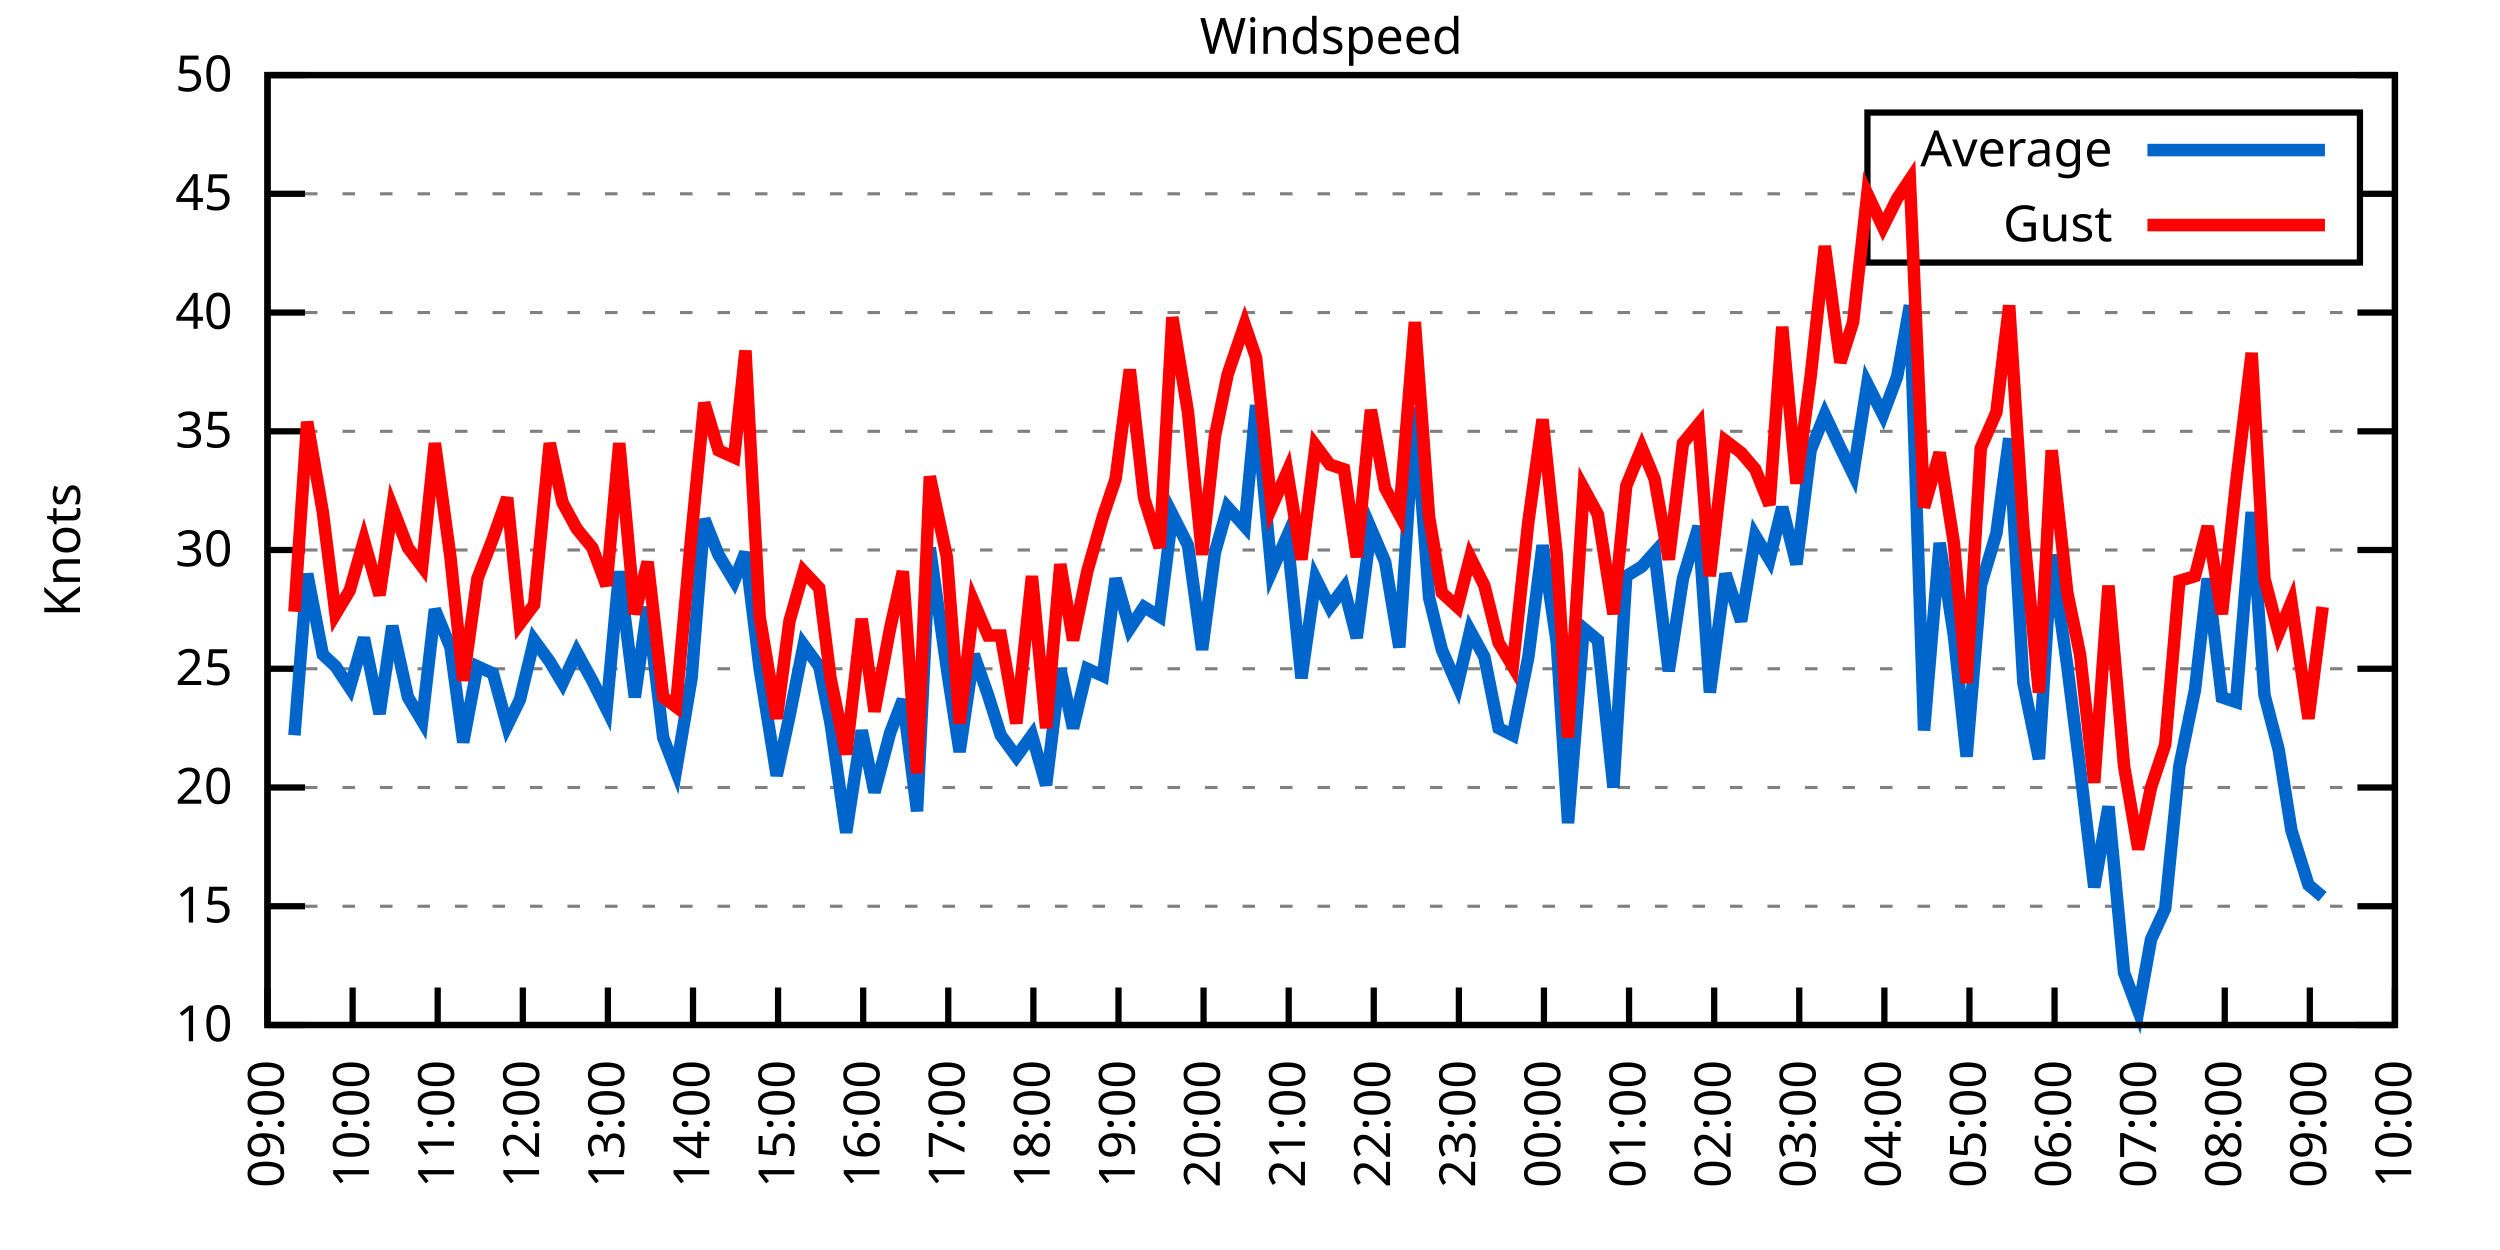
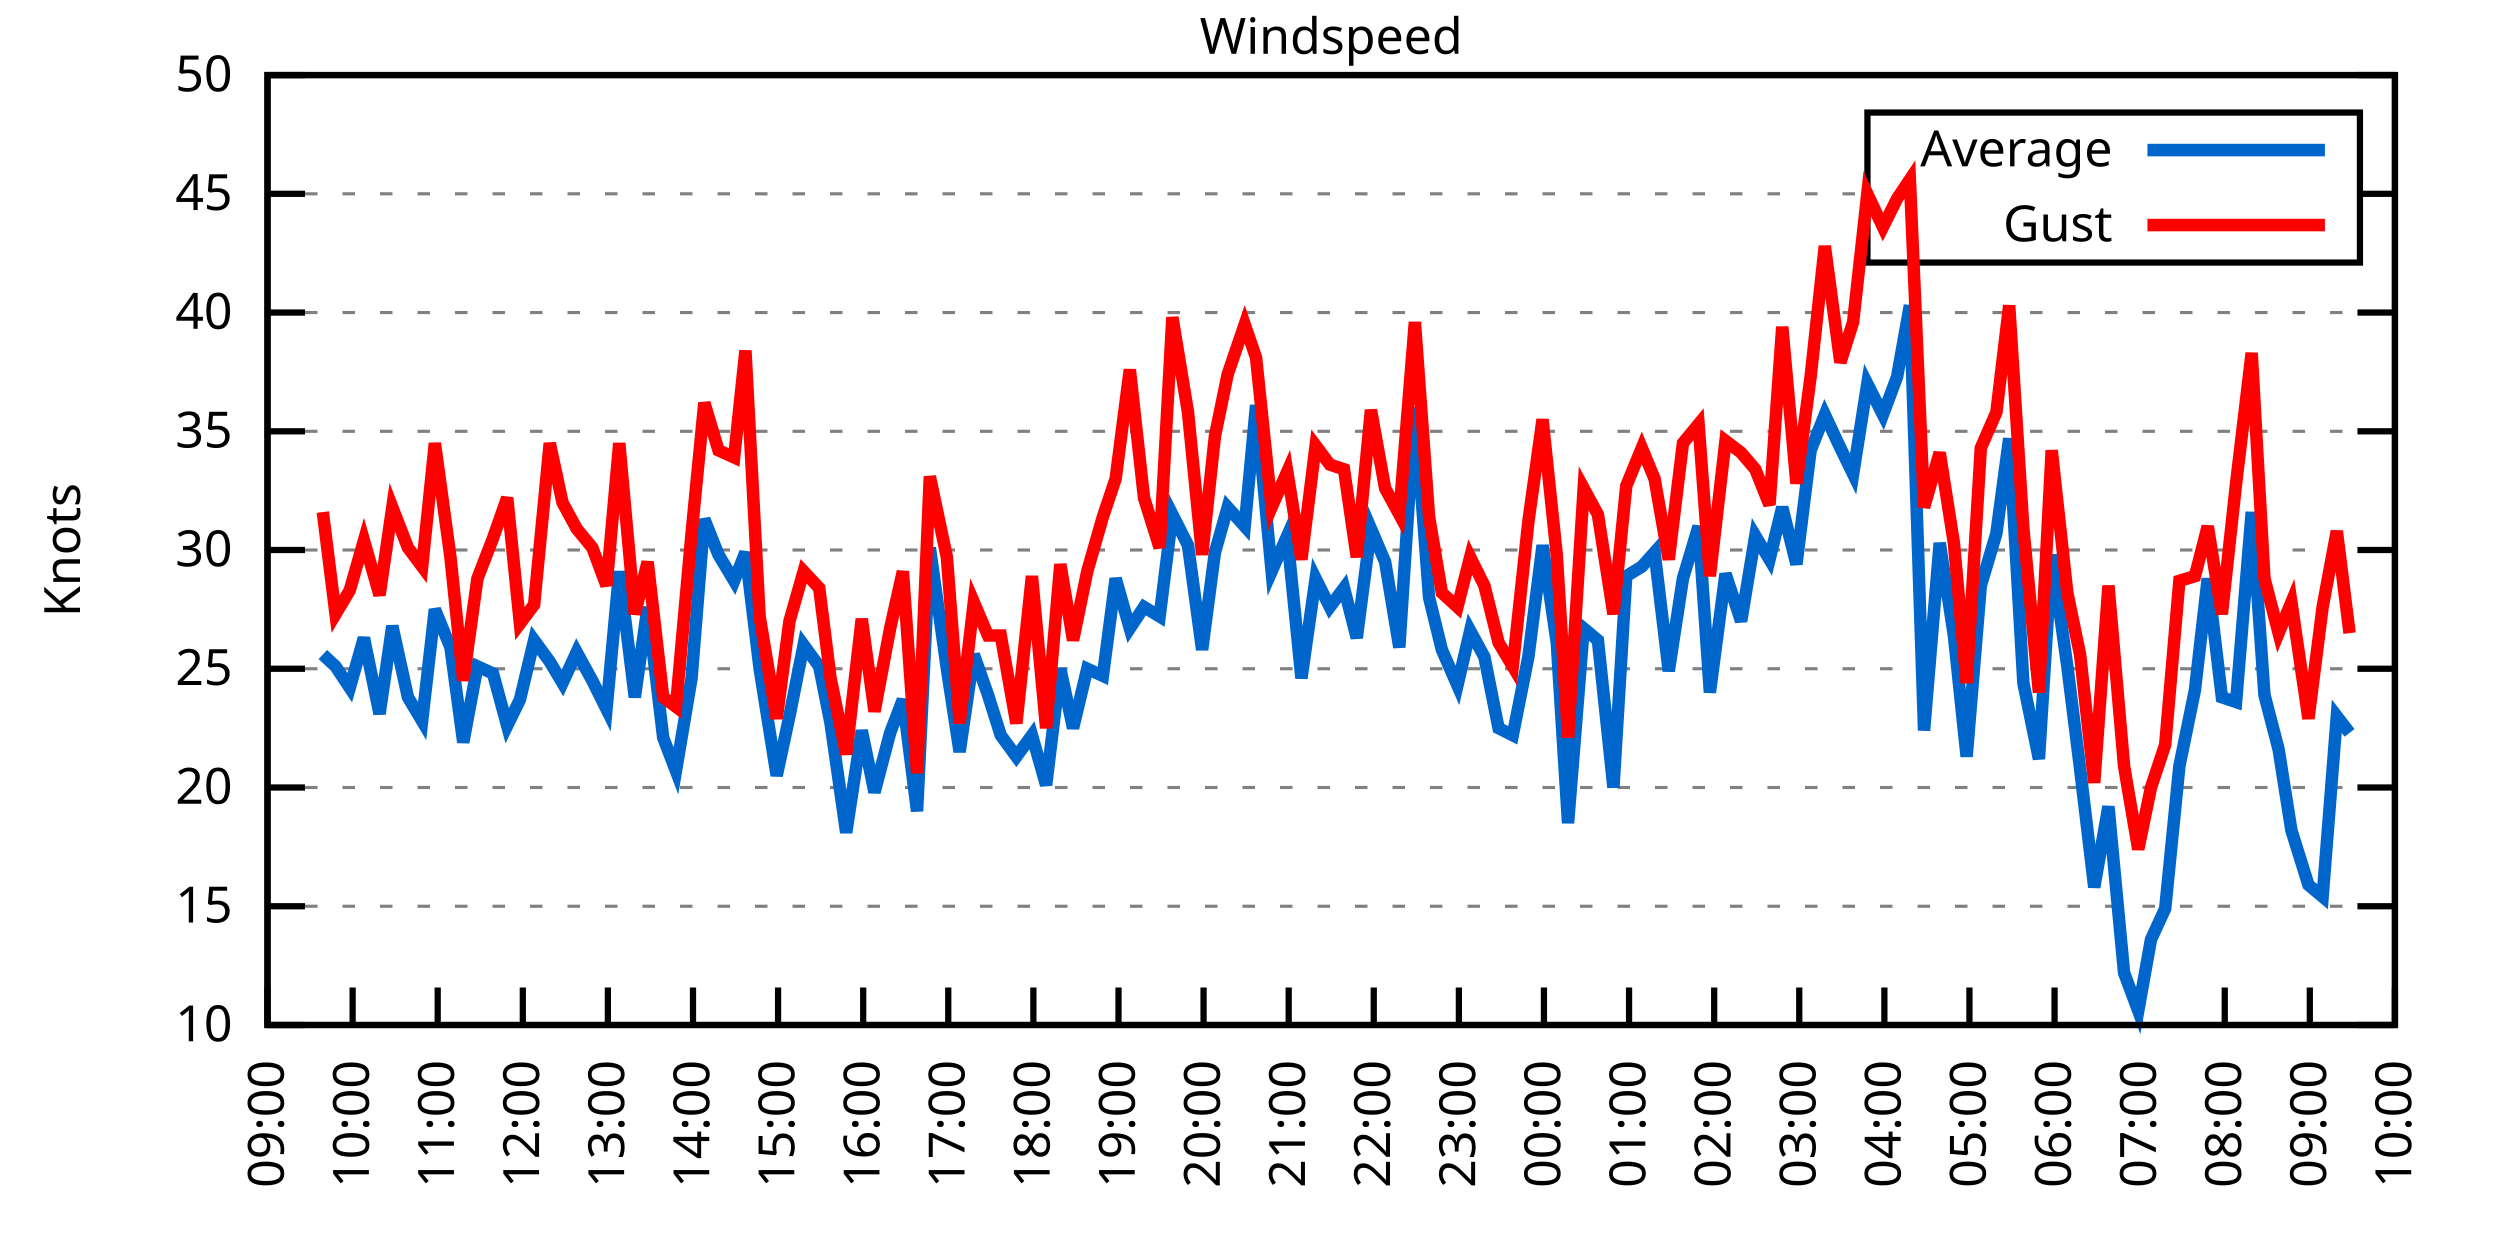
<svg xmlns="http://www.w3.org/2000/svg" xmlns:xlink="http://www.w3.org/1999/xlink" width="400" height="200" viewBox="0 0 400 200">
  <g id="gnuplot_canvas">
    <rect x="0" y="0" width="400" height="200" fill="none" />
    <defs>
      <circle id="gpDot" r="0.5" stroke-width="0.5" stroke="currentColor" />
      <path id="gpPt0" stroke-width="0.333" stroke="currentColor" d="M-1,0 h2 M0,-1 v2" />
      <path id="gpPt1" stroke-width="0.333" stroke="currentColor" d="M-1,-1 L1,1 M1,-1 L-1,1" />
      <path id="gpPt2" stroke-width="0.333" stroke="currentColor" d="M-1,0 L1,0 M0,-1 L0,1 M-1,-1 L1,1 M-1,1 L1,-1" />
      <rect id="gpPt3" stroke-width="0.333" stroke="currentColor" x="-1" y="-1" width="2" height="2" />
      <rect id="gpPt4" stroke-width="0.333" stroke="currentColor" fill="currentColor" x="-1" y="-1" width="2" height="2" />
      <circle id="gpPt5" stroke-width="0.333" stroke="currentColor" cx="0" cy="0" r="1" />
      <use xlink:href="#gpPt5" id="gpPt6" fill="currentColor" stroke="none" />
      <path id="gpPt7" stroke-width="0.333" stroke="currentColor" d="M0,-1.33 L-1.33,0.67 L1.33,0.67 z" />
      <use xlink:href="#gpPt7" id="gpPt8" fill="currentColor" stroke="none" />
      <use xlink:href="#gpPt7" id="gpPt9" stroke="currentColor" transform="rotate(180)" />
      <use xlink:href="#gpPt9" id="gpPt10" fill="currentColor" stroke="none" />
      <use xlink:href="#gpPt3" id="gpPt11" stroke="currentColor" transform="rotate(45)" />
      <use xlink:href="#gpPt11" id="gpPt12" fill="currentColor" stroke="none" />
      <path id="gpPt13" stroke-width="0.333" stroke="currentColor" d="M0,1.330 L1.265,0.411 L0.782,-1.067 L-0.782,-1.076 L-1.265,0.411 z" />
      <use xlink:href="#gpPt13" id="gpPt14" fill="currentColor" stroke="none" />
      <filter id="textbox" filterUnits="objectBoundingBox" x="0" y="0" height="1" width="1">
        <feFlood flood-color="white" flood-opacity="1" result="bgnd" />
        <feComposite in="SourceGraphic" in2="bgnd" operator="atop" />
      </filter>
      <filter id="greybox" filterUnits="objectBoundingBox" x="0" y="0" height="1" width="1">
        <feFlood flood-color="lightgrey" flood-opacity="1" result="grey" />
        <feComposite in="SourceGraphic" in2="grey" operator="atop" />
      </filter>
    </defs>
    <g fill="none" color="white" stroke="currentColor" stroke-width="1.00" stroke-linecap="butt" stroke-linejoin="miter">
</g>
    <g fill="none" color="black" stroke="currentColor" stroke-width="1.00" stroke-linecap="butt" stroke-linejoin="miter">
      <g stroke="none" shape-rendering="crispEdges">
        <polygon fill="rgb(255, 255, 255)" points="42.80,164.00 383.18,164.00 383.18,12.02 42.80,12.02 " />
      </g>
    </g>
    <g fill="none" color="black" stroke="currentColor" stroke-width="1.00" stroke-linecap="butt" stroke-linejoin="miter">
</g>
    <g fill="none" color="black" stroke="black" stroke-width="0.50" stroke-linecap="butt" stroke-linejoin="miter">
</g>
    <g fill="none" color="gray" stroke="currentColor" stroke-width="0.50" stroke-linecap="butt" stroke-linejoin="miter">
      <path stroke="gray" stroke-dasharray="2,4" class="gridline" d="M42.80,164.00 L383.19,164.00  " />
    </g>
    <g fill="none" color="gray" stroke="gray" stroke-width="1.00" stroke-linecap="butt" stroke-linejoin="miter">
</g>
    <g fill="none" color="black" stroke="currentColor" stroke-width="1.00" stroke-linecap="butt" stroke-linejoin="miter">
      <path stroke="black" d="M42.80,164.00 L48.80,164.00 M383.19,164.00 L377.19,164.00  " />
      <g transform="translate(37.20,166.60)" stroke="none" fill="black" font-family="Sans" font-size="8.00" text-anchor="end">
        <text>
          <tspan font-family="Sans"> 10</tspan>
        </text>
      </g>
    </g>
    <g fill="none" color="black" stroke="currentColor" stroke-width="1.00" stroke-linecap="butt" stroke-linejoin="miter">
</g>
    <g fill="none" color="black" stroke="black" stroke-width="0.50" stroke-linecap="butt" stroke-linejoin="miter">
</g>
    <g fill="none" color="gray" stroke="currentColor" stroke-width="0.50" stroke-linecap="butt" stroke-linejoin="miter">
      <path stroke="gray" stroke-dasharray="2,4" class="gridline" d="M42.80,145.00 L383.19,145.00  " />
    </g>
    <g fill="none" color="gray" stroke="gray" stroke-width="1.00" stroke-linecap="butt" stroke-linejoin="miter">
</g>
    <g fill="none" color="black" stroke="currentColor" stroke-width="1.00" stroke-linecap="butt" stroke-linejoin="miter">
      <path stroke="black" d="M42.80,145.00 L48.80,145.00 M383.19,145.00 L377.19,145.00  " />
      <g transform="translate(37.20,147.60)" stroke="none" fill="black" font-family="Sans" font-size="8.00" text-anchor="end">
        <text>
          <tspan font-family="Sans"> 15</tspan>
        </text>
      </g>
    </g>
    <g fill="none" color="black" stroke="currentColor" stroke-width="1.00" stroke-linecap="butt" stroke-linejoin="miter">
</g>
    <g fill="none" color="black" stroke="black" stroke-width="0.50" stroke-linecap="butt" stroke-linejoin="miter">
</g>
    <g fill="none" color="gray" stroke="currentColor" stroke-width="0.50" stroke-linecap="butt" stroke-linejoin="miter">
      <path stroke="gray" stroke-dasharray="2,4" class="gridline" d="M42.80,126.00 L383.19,126.00  " />
    </g>
    <g fill="none" color="gray" stroke="gray" stroke-width="1.00" stroke-linecap="butt" stroke-linejoin="miter">
</g>
    <g fill="none" color="black" stroke="currentColor" stroke-width="1.00" stroke-linecap="butt" stroke-linejoin="miter">
      <path stroke="black" d="M42.80,126.00 L48.80,126.00 M383.19,126.00 L377.19,126.00  " />
      <g transform="translate(37.20,128.60)" stroke="none" fill="black" font-family="Sans" font-size="8.00" text-anchor="end">
        <text>
          <tspan font-family="Sans"> 20</tspan>
        </text>
      </g>
    </g>
    <g fill="none" color="black" stroke="currentColor" stroke-width="1.00" stroke-linecap="butt" stroke-linejoin="miter">
</g>
    <g fill="none" color="black" stroke="black" stroke-width="0.50" stroke-linecap="butt" stroke-linejoin="miter">
</g>
    <g fill="none" color="gray" stroke="currentColor" stroke-width="0.50" stroke-linecap="butt" stroke-linejoin="miter">
      <path stroke="gray" stroke-dasharray="2,4" class="gridline" d="M42.80,107.00 L383.19,107.00  " />
    </g>
    <g fill="none" color="gray" stroke="gray" stroke-width="1.00" stroke-linecap="butt" stroke-linejoin="miter">
</g>
    <g fill="none" color="black" stroke="currentColor" stroke-width="1.00" stroke-linecap="butt" stroke-linejoin="miter">
      <path stroke="black" d="M42.80,107.00 L48.80,107.00 M383.19,107.00 L377.19,107.00  " />
      <g transform="translate(37.20,109.60)" stroke="none" fill="black" font-family="Sans" font-size="8.00" text-anchor="end">
        <text>
          <tspan font-family="Sans"> 25</tspan>
        </text>
      </g>
    </g>
    <g fill="none" color="black" stroke="currentColor" stroke-width="1.00" stroke-linecap="butt" stroke-linejoin="miter">
</g>
    <g fill="none" color="black" stroke="black" stroke-width="0.50" stroke-linecap="butt" stroke-linejoin="miter">
</g>
    <g fill="none" color="gray" stroke="currentColor" stroke-width="0.50" stroke-linecap="butt" stroke-linejoin="miter">
      <path stroke="gray" stroke-dasharray="2,4" class="gridline" d="M42.80,88.00 L383.19,88.00  " />
    </g>
    <g fill="none" color="gray" stroke="gray" stroke-width="1.00" stroke-linecap="butt" stroke-linejoin="miter">
</g>
    <g fill="none" color="black" stroke="currentColor" stroke-width="1.00" stroke-linecap="butt" stroke-linejoin="miter">
      <path stroke="black" d="M42.80,88.00 L48.80,88.00 M383.19,88.00 L377.19,88.00  " />
      <g transform="translate(37.20,90.60)" stroke="none" fill="black" font-family="Sans" font-size="8.00" text-anchor="end">
        <text>
          <tspan font-family="Sans"> 30</tspan>
        </text>
      </g>
    </g>
    <g fill="none" color="black" stroke="currentColor" stroke-width="1.00" stroke-linecap="butt" stroke-linejoin="miter">
</g>
    <g fill="none" color="black" stroke="black" stroke-width="0.50" stroke-linecap="butt" stroke-linejoin="miter">
</g>
    <g fill="none" color="gray" stroke="currentColor" stroke-width="0.50" stroke-linecap="butt" stroke-linejoin="miter">
      <path stroke="gray" stroke-dasharray="2,4" class="gridline" d="M42.80,69.01 L383.19,69.01  " />
    </g>
    <g fill="none" color="gray" stroke="gray" stroke-width="1.00" stroke-linecap="butt" stroke-linejoin="miter">
</g>
    <g fill="none" color="black" stroke="currentColor" stroke-width="1.00" stroke-linecap="butt" stroke-linejoin="miter">
      <path stroke="black" d="M42.80,69.01 L48.80,69.01 M383.19,69.01 L377.19,69.01  " />
      <g transform="translate(37.20,71.61)" stroke="none" fill="black" font-family="Sans" font-size="8.00" text-anchor="end">
        <text>
          <tspan font-family="Sans"> 35</tspan>
        </text>
      </g>
    </g>
    <g fill="none" color="black" stroke="currentColor" stroke-width="1.00" stroke-linecap="butt" stroke-linejoin="miter">
</g>
    <g fill="none" color="black" stroke="black" stroke-width="0.50" stroke-linecap="butt" stroke-linejoin="miter">
</g>
    <g fill="none" color="gray" stroke="currentColor" stroke-width="0.50" stroke-linecap="butt" stroke-linejoin="miter">
      <path stroke="gray" stroke-dasharray="2,4" class="gridline" d="M42.80,50.01 L383.19,50.01  " />
    </g>
    <g fill="none" color="gray" stroke="gray" stroke-width="1.00" stroke-linecap="butt" stroke-linejoin="miter">
</g>
    <g fill="none" color="black" stroke="currentColor" stroke-width="1.00" stroke-linecap="butt" stroke-linejoin="miter">
      <path stroke="black" d="M42.80,50.01 L48.80,50.01 M383.19,50.01 L377.19,50.01  " />
      <g transform="translate(37.20,52.61)" stroke="none" fill="black" font-family="Sans" font-size="8.00" text-anchor="end">
        <text>
          <tspan font-family="Sans"> 40</tspan>
        </text>
      </g>
    </g>
    <g fill="none" color="black" stroke="currentColor" stroke-width="1.00" stroke-linecap="butt" stroke-linejoin="miter">
</g>
    <g fill="none" color="black" stroke="black" stroke-width="0.50" stroke-linecap="butt" stroke-linejoin="miter">
</g>
    <g fill="none" color="gray" stroke="currentColor" stroke-width="0.50" stroke-linecap="butt" stroke-linejoin="miter">
      <path stroke="gray" stroke-dasharray="2,4" class="gridline" d="M42.80,31.01 L298.79,31.01 M377.59,31.01 L383.19,31.01  " />
    </g>
    <g fill="none" color="gray" stroke="gray" stroke-width="1.00" stroke-linecap="butt" stroke-linejoin="miter">
</g>
    <g fill="none" color="black" stroke="currentColor" stroke-width="1.00" stroke-linecap="butt" stroke-linejoin="miter">
      <path stroke="black" d="M42.80,31.01 L48.80,31.01 M383.19,31.01 L377.19,31.01  " />
      <g transform="translate(37.20,33.61)" stroke="none" fill="black" font-family="Sans" font-size="8.00" text-anchor="end">
        <text>
          <tspan font-family="Sans"> 45</tspan>
        </text>
      </g>
    </g>
    <g fill="none" color="black" stroke="currentColor" stroke-width="1.00" stroke-linecap="butt" stroke-linejoin="miter">
</g>
    <g fill="none" color="black" stroke="black" stroke-width="0.50" stroke-linecap="butt" stroke-linejoin="miter">
</g>
    <g fill="none" color="gray" stroke="currentColor" stroke-width="0.50" stroke-linecap="butt" stroke-linejoin="miter">
      <path stroke="gray" stroke-dasharray="2,4" class="gridline" d="M42.80,12.01 L383.19,12.01  " />
    </g>
    <g fill="none" color="gray" stroke="gray" stroke-width="1.00" stroke-linecap="butt" stroke-linejoin="miter">
</g>
    <g fill="none" color="black" stroke="currentColor" stroke-width="1.00" stroke-linecap="butt" stroke-linejoin="miter">
      <path stroke="black" d="M42.80,12.01 L48.80,12.01 M383.19,12.01 L377.19,12.01  " />
      <g transform="translate(37.20,14.61)" stroke="none" fill="black" font-family="Sans" font-size="8.00" text-anchor="end">
        <text>
          <tspan font-family="Sans"> 50</tspan>
        </text>
      </g>
    </g>
    <g fill="none" color="black" stroke="currentColor" stroke-width="1.00" stroke-linecap="butt" stroke-linejoin="miter">
      <path stroke="black" d="M42.80,164.00 L42.80,158.00  " />
      <g transform="translate(45.40,169.60) rotate(270.00)" stroke="none" fill="black" font-family="Sans" font-size="8.00" text-anchor="end">
        <text>
          <tspan font-family="Sans">09:00</tspan>
        </text>
      </g>
    </g>
    <g fill="none" color="black" stroke="currentColor" stroke-width="1.00" stroke-linecap="butt" stroke-linejoin="miter">
      <path stroke="black" d="M56.42,164.00 L56.42,158.00  " />
      <g transform="translate(59.02,169.60) rotate(270.00)" stroke="none" fill="black" font-family="Sans" font-size="8.00" text-anchor="end">
        <text>
          <tspan font-family="Sans">10:00</tspan>
        </text>
      </g>
    </g>
    <g fill="none" color="black" stroke="currentColor" stroke-width="1.00" stroke-linecap="butt" stroke-linejoin="miter">
      <path stroke="black" d="M70.03,164.00 L70.03,158.00  " />
      <g transform="translate(72.63,169.60) rotate(270.00)" stroke="none" fill="black" font-family="Sans" font-size="8.00" text-anchor="end">
        <text>
          <tspan font-family="Sans">11:00</tspan>
        </text>
      </g>
    </g>
    <g fill="none" color="black" stroke="currentColor" stroke-width="1.00" stroke-linecap="butt" stroke-linejoin="miter">
      <path stroke="black" d="M83.65,164.00 L83.65,158.00  " />
      <g transform="translate(86.25,169.60) rotate(270.00)" stroke="none" fill="black" font-family="Sans" font-size="8.00" text-anchor="end">
        <text>
          <tspan font-family="Sans">12:00</tspan>
        </text>
      </g>
    </g>
    <g fill="none" color="black" stroke="currentColor" stroke-width="1.00" stroke-linecap="butt" stroke-linejoin="miter">
      <path stroke="black" d="M97.26,164.00 L97.26,158.00  " />
      <g transform="translate(99.86,169.60) rotate(270.00)" stroke="none" fill="black" font-family="Sans" font-size="8.00" text-anchor="end">
        <text>
          <tspan font-family="Sans">13:00</tspan>
        </text>
      </g>
    </g>
    <g fill="none" color="black" stroke="currentColor" stroke-width="1.00" stroke-linecap="butt" stroke-linejoin="miter">
      <path stroke="black" d="M110.88,164.00 L110.88,158.00  " />
      <g transform="translate(113.48,169.60) rotate(270.00)" stroke="none" fill="black" font-family="Sans" font-size="8.00" text-anchor="end">
        <text>
          <tspan font-family="Sans">14:00</tspan>
        </text>
      </g>
    </g>
    <g fill="none" color="black" stroke="currentColor" stroke-width="1.00" stroke-linecap="butt" stroke-linejoin="miter">
      <path stroke="black" d="M124.49,164.00 L124.49,158.00  " />
      <g transform="translate(127.09,169.60) rotate(270.00)" stroke="none" fill="black" font-family="Sans" font-size="8.00" text-anchor="end">
        <text>
          <tspan font-family="Sans">15:00</tspan>
        </text>
      </g>
    </g>
    <g fill="none" color="black" stroke="currentColor" stroke-width="1.00" stroke-linecap="butt" stroke-linejoin="miter">
      <path stroke="black" d="M138.11,164.00 L138.11,158.00  " />
      <g transform="translate(140.71,169.60) rotate(270.00)" stroke="none" fill="black" font-family="Sans" font-size="8.00" text-anchor="end">
        <text>
          <tspan font-family="Sans">16:00</tspan>
        </text>
      </g>
    </g>
    <g fill="none" color="black" stroke="currentColor" stroke-width="1.00" stroke-linecap="butt" stroke-linejoin="miter">
      <path stroke="black" d="M151.72,164.00 L151.72,158.00  " />
      <g transform="translate(154.32,169.60) rotate(270.00)" stroke="none" fill="black" font-family="Sans" font-size="8.00" text-anchor="end">
        <text>
          <tspan font-family="Sans">17:00</tspan>
        </text>
      </g>
    </g>
    <g fill="none" color="black" stroke="currentColor" stroke-width="1.00" stroke-linecap="butt" stroke-linejoin="miter">
      <path stroke="black" d="M165.34,164.00 L165.34,158.00  " />
      <g transform="translate(167.94,169.60) rotate(270.00)" stroke="none" fill="black" font-family="Sans" font-size="8.00" text-anchor="end">
        <text>
          <tspan font-family="Sans">18:00</tspan>
        </text>
      </g>
    </g>
    <g fill="none" color="black" stroke="currentColor" stroke-width="1.00" stroke-linecap="butt" stroke-linejoin="miter">
      <path stroke="black" d="M178.96,164.00 L178.96,158.00  " />
      <g transform="translate(181.56,169.60) rotate(270.00)" stroke="none" fill="black" font-family="Sans" font-size="8.00" text-anchor="end">
        <text>
          <tspan font-family="Sans">19:00</tspan>
        </text>
      </g>
    </g>
    <g fill="none" color="black" stroke="currentColor" stroke-width="1.00" stroke-linecap="butt" stroke-linejoin="miter">
      <path stroke="black" d="M192.57,164.00 L192.57,158.00  " />
      <g transform="translate(195.17,169.60) rotate(270.00)" stroke="none" fill="black" font-family="Sans" font-size="8.00" text-anchor="end">
        <text>
          <tspan font-family="Sans">20:00</tspan>
        </text>
      </g>
    </g>
    <g fill="none" color="black" stroke="currentColor" stroke-width="1.00" stroke-linecap="butt" stroke-linejoin="miter">
      <path stroke="black" d="M206.19,164.00 L206.19,158.00  " />
      <g transform="translate(208.79,169.60) rotate(270.00)" stroke="none" fill="black" font-family="Sans" font-size="8.00" text-anchor="end">
        <text>
          <tspan font-family="Sans">21:00</tspan>
        </text>
      </g>
    </g>
    <g fill="none" color="black" stroke="currentColor" stroke-width="1.00" stroke-linecap="butt" stroke-linejoin="miter">
      <path stroke="black" d="M219.80,164.00 L219.80,158.00  " />
      <g transform="translate(222.40,169.60) rotate(270.00)" stroke="none" fill="black" font-family="Sans" font-size="8.00" text-anchor="end">
        <text>
          <tspan font-family="Sans">22:00</tspan>
        </text>
      </g>
    </g>
    <g fill="none" color="black" stroke="currentColor" stroke-width="1.00" stroke-linecap="butt" stroke-linejoin="miter">
      <path stroke="black" d="M233.42,164.00 L233.42,158.00  " />
      <g transform="translate(236.02,169.60) rotate(270.00)" stroke="none" fill="black" font-family="Sans" font-size="8.00" text-anchor="end">
        <text>
          <tspan font-family="Sans">23:00</tspan>
        </text>
      </g>
    </g>
    <g fill="none" color="black" stroke="currentColor" stroke-width="1.00" stroke-linecap="butt" stroke-linejoin="miter">
      <path stroke="black" d="M247.03,164.00 L247.03,158.00  " />
      <g transform="translate(249.63,169.60) rotate(270.00)" stroke="none" fill="black" font-family="Sans" font-size="8.00" text-anchor="end">
        <text>
          <tspan font-family="Sans">00:00</tspan>
        </text>
      </g>
    </g>
    <g fill="none" color="black" stroke="currentColor" stroke-width="1.00" stroke-linecap="butt" stroke-linejoin="miter">
      <path stroke="black" d="M260.65,164.00 L260.65,158.00  " />
      <g transform="translate(263.25,169.60) rotate(270.00)" stroke="none" fill="black" font-family="Sans" font-size="8.00" text-anchor="end">
        <text>
          <tspan font-family="Sans">01:00</tspan>
        </text>
      </g>
    </g>
    <g fill="none" color="black" stroke="currentColor" stroke-width="1.00" stroke-linecap="butt" stroke-linejoin="miter">
      <path stroke="black" d="M274.27,164.00 L274.27,158.00  " />
      <g transform="translate(276.87,169.60) rotate(270.00)" stroke="none" fill="black" font-family="Sans" font-size="8.00" text-anchor="end">
        <text>
          <tspan font-family="Sans">02:00</tspan>
        </text>
      </g>
    </g>
    <g fill="none" color="black" stroke="currentColor" stroke-width="1.00" stroke-linecap="butt" stroke-linejoin="miter">
      <path stroke="black" d="M287.88,164.00 L287.88,158.00  " />
      <g transform="translate(290.48,169.60) rotate(270.00)" stroke="none" fill="black" font-family="Sans" font-size="8.00" text-anchor="end">
        <text>
          <tspan font-family="Sans">03:00</tspan>
        </text>
      </g>
    </g>
    <g fill="none" color="black" stroke="currentColor" stroke-width="1.00" stroke-linecap="butt" stroke-linejoin="miter">
      <path stroke="black" d="M301.50,164.00 L301.50,158.00  " />
      <g transform="translate(304.10,169.60) rotate(270.00)" stroke="none" fill="black" font-family="Sans" font-size="8.00" text-anchor="end">
        <text>
          <tspan font-family="Sans">04:00</tspan>
        </text>
      </g>
    </g>
    <g fill="none" color="black" stroke="currentColor" stroke-width="1.00" stroke-linecap="butt" stroke-linejoin="miter">
      <path stroke="black" d="M315.11,164.00 L315.11,158.00  " />
      <g transform="translate(317.71,169.60) rotate(270.00)" stroke="none" fill="black" font-family="Sans" font-size="8.00" text-anchor="end">
        <text>
          <tspan font-family="Sans">05:00</tspan>
        </text>
      </g>
    </g>
    <g fill="none" color="black" stroke="currentColor" stroke-width="1.00" stroke-linecap="butt" stroke-linejoin="miter">
      <path stroke="black" d="M328.73,164.00 L328.73,158.00  " />
      <g transform="translate(331.33,169.60) rotate(270.00)" stroke="none" fill="black" font-family="Sans" font-size="8.00" text-anchor="end">
        <text>
          <tspan font-family="Sans">06:00</tspan>
        </text>
      </g>
    </g>
    <g fill="none" color="black" stroke="currentColor" stroke-width="1.00" stroke-linecap="butt" stroke-linejoin="miter">
      <path stroke="black" d="M342.34,164.00 L342.34,158.00  " />
      <g transform="translate(344.94,169.60) rotate(270.00)" stroke="none" fill="black" font-family="Sans" font-size="8.00" text-anchor="end">
        <text>
          <tspan font-family="Sans">07:00</tspan>
        </text>
      </g>
    </g>
    <g fill="none" color="black" stroke="currentColor" stroke-width="1.00" stroke-linecap="butt" stroke-linejoin="miter">
      <path stroke="black" d="M355.96,164.00 L355.96,158.00  " />
      <g transform="translate(358.56,169.60) rotate(270.00)" stroke="none" fill="black" font-family="Sans" font-size="8.00" text-anchor="end">
        <text>
          <tspan font-family="Sans">08:00</tspan>
        </text>
      </g>
    </g>
    <g fill="none" color="black" stroke="currentColor" stroke-width="1.00" stroke-linecap="butt" stroke-linejoin="miter">
      <path stroke="black" d="M369.57,164.00 L369.57,158.00  " />
      <g transform="translate(372.17,169.60) rotate(270.00)" stroke="none" fill="black" font-family="Sans" font-size="8.00" text-anchor="end">
        <text>
          <tspan font-family="Sans">09:00</tspan>
        </text>
      </g>
    </g>
    <g fill="none" color="black" stroke="currentColor" stroke-width="1.00" stroke-linecap="butt" stroke-linejoin="miter">
      <path stroke="black" d="M383.19,164.00 L383.19,158.00  " />
      <g transform="translate(385.79,169.60) rotate(270.00)" stroke="none" fill="black" font-family="Sans" font-size="8.00" text-anchor="end">
        <text>
          <tspan font-family="Sans">10:00</tspan>
        </text>
      </g>
    </g>
    <g fill="none" color="black" stroke="currentColor" stroke-width="1.00" stroke-linecap="butt" stroke-linejoin="miter">
</g>
    <g fill="none" color="black" stroke="currentColor" stroke-width="1.00" stroke-linecap="butt" stroke-linejoin="miter">
      <path stroke="black" d="M42.80,12.01 L42.80,164.00 L383.19,164.00 L383.19,12.01 L42.80,12.01 Z  " />
    </g>
    <g fill="none" color="black" stroke="currentColor" stroke-width="1.00" stroke-linecap="butt" stroke-linejoin="miter">
</g>
    <g fill="none" color="black" stroke="currentColor" stroke-width="1.00" stroke-linecap="butt" stroke-linejoin="miter">
      <path stroke="black" d="M298.79,42.01 L298.79,18.01 L377.59,18.01 L377.59,42.01 L298.79,42.01 Z  " />
    </g>
    <g id="Windspeed_plot_1">
      <g fill="none" color="white" stroke="black" stroke-width="2.00" stroke-linecap="butt" stroke-linejoin="miter">
</g>
      <g fill="none" color="black" stroke="currentColor" stroke-width="2.00" stroke-linecap="butt" stroke-linejoin="miter">
        <g transform="translate(337.99,26.61)" stroke="none" fill="black" font-family="Sans" font-size="8.00" text-anchor="end">
          <text>
            <tspan font-family="Sans">Average</tspan>
          </text>
        </g>
      </g>
      <g fill="none" color="black" stroke="currentColor" stroke-width="2.00" stroke-linecap="butt" stroke-linejoin="miter">
-         <path stroke="rgb(  0, 102, 204)" d="M343.59,24.01 L371.99,24.01 M47.11,117.64 L49.15,91.80 L51.65,104.72 L53.69,106.62 L55.96,110.04 L58.23,102.06   L60.73,114.22 L62.77,100.16 L65.27,111.56 L67.54,115.36 L69.58,97.50 L72.07,103.58 L74.12,118.78 L76.39,106.62   L78.88,107.76 L81.15,116.12 L83.19,111.94 L85.46,102.44 L87.96,105.86 L90.00,109.28 L92.27,104.34 L94.77,108.90   L97.04,113.46 L99.08,91.42 L101.57,111.56 L103.62,97.12 L106.11,118.02 L108.15,123.34 L110.65,108.52 L112.69,83.07   L114.96,88.76 L117.46,92.94 L119.27,88.38 L121.54,107.00 L124.27,124.10 L126.31,114.60 L128.58,103.20 L131.07,106.62   L132.89,115.74 L135.39,133.22 L137.88,116.88 L139.92,126.76 L142.42,117.26 L144.46,111.94 L146.73,129.80 L148.77,87.63   L151.50,107.00 L153.54,120.30 L155.81,104.72 L158.08,111.18 L160.12,117.64 L162.62,121.06 L165.11,117.64 L167.38,125.62   L169.65,107.00 L171.69,116.50 L173.96,107.00 L176.46,108.14 L178.50,92.56 L180.77,100.54 L183.04,97.12 L185.54,98.64   L187.58,82.31 L190.08,87.25 L192.34,103.96 L194.39,88.38 L196.43,81.17 L199.15,84.21 L200.97,64.83 L203.46,91.42   L205.96,85.73 L208.23,108.52 L210.50,92.56 L212.77,97.12 L215.04,94.08 L217.08,102.06 L219.35,84.59 L221.62,89.90   L223.89,103.58 L226.38,65.21 L228.65,95.60 L230.70,103.96 L233.19,109.66 L235.23,100.92 L237.50,105.10 L239.77,116.50   L242.04,117.64 L244.54,105.10 L246.81,87.25 L249.08,102.82 L250.89,131.70 L253.39,100.54 L255.66,102.44 L258.15,126.00   L260.20,92.18 L262.69,90.66 L264.73,88.38 L267.00,107.38 L269.27,92.56 L271.77,84.21 L273.58,110.80 L276.08,91.80   L278.58,99.40 L280.85,85.73 L283.12,89.52 L285.16,81.17 L287.43,90.28 L289.70,72.05 L291.97,66.35 L294.46,71.67   L296.50,75.85 L298.77,61.41 L301.27,66.35 L303.54,60.27 L305.58,48.87 L307.85,116.88 L310.35,86.87 L312.62,101.68   L314.66,121.06 L316.93,93.70 L319.42,85.35 L321.47,70.15 L323.74,109.28 L326.23,121.44 L328.27,88.76 L330.77,106.62   L332.81,122.96 L335.08,141.96 L337.35,129.04 L339.85,155.64 L342.12,161.72 L344.16,150.32 L346.43,145.38 L348.70,122.58   L351.19,110.42 L353.24,92.56 L355.50,111.56 L357.77,112.32 L360.27,81.93 L362.31,111.18 L364.58,119.92 L366.62,132.84   L369.35,141.58 L371.62,143.48  " />
+         <path stroke="rgb(  0, 102, 204)" d="M343.59,24.01 L371.99,24.01 M51.65,104.72 L53.69,106.62 L55.96,110.04 L58.23,102.06 L60.73,114.22 L62.77,100.16   L65.27,111.56 L67.54,115.36 L69.58,97.50 L72.07,103.58 L74.12,118.78 L76.39,106.62 L78.88,107.76 L81.15,116.12   L83.19,111.94 L85.46,102.44 L87.96,105.86 L90.00,109.28 L92.27,104.34 L94.77,108.90 L97.04,113.46 L99.08,91.42   L101.57,111.56 L103.62,97.12 L106.11,118.02 L108.15,123.34 L110.65,108.52 L112.69,83.07 L114.96,88.76 L117.46,92.94   L119.27,88.38 L121.54,107.00 L124.27,124.10 L126.31,114.60 L128.58,103.20 L131.07,106.62 L132.89,115.74 L135.39,133.22   L137.88,116.88 L139.92,126.76 L142.42,117.26 L144.46,111.94 L146.73,129.80 L148.77,87.63 L151.50,107.00 L153.54,120.30   L155.81,104.72 L158.08,111.18 L160.12,117.64 L162.62,121.06 L165.11,117.64 L167.38,125.62 L169.65,107.00 L171.69,116.50   L173.96,107.00 L176.46,108.14 L178.50,92.56 L180.77,100.54 L183.04,97.12 L185.54,98.64 L187.58,82.31 L190.08,87.25   L192.34,103.96 L194.39,88.38 L196.43,81.17 L199.15,84.21 L200.97,64.83 L203.46,91.42 L205.96,85.73 L208.23,108.52   L210.50,92.56 L212.77,97.12 L215.04,94.08 L217.08,102.06 L219.35,84.59 L221.62,89.90 L223.89,103.58 L226.38,65.21   L228.65,95.60 L230.70,103.96 L233.19,109.66 L235.23,100.92 L237.50,105.10 L239.77,116.50 L242.04,117.64 L244.54,105.10   L246.81,87.25 L249.08,102.82 L250.89,131.70 L253.39,100.54 L255.66,102.44 L258.15,126.00 L260.20,92.18 L262.69,90.66   L264.73,88.38 L267.00,107.38 L269.27,92.56 L271.77,84.21 L273.58,110.80 L276.08,91.80 L278.58,99.40 L280.85,85.73   L283.12,89.52 L285.16,81.17 L287.43,90.28 L289.70,72.05 L291.97,66.35 L294.46,71.67 L296.50,75.85 L298.77,61.41   L301.27,66.35 L303.54,60.27 L305.58,48.87 L307.85,116.88 L310.35,86.87 L312.62,101.68 L314.66,121.06 L316.93,93.70   L319.42,85.35 L321.47,70.15 L323.74,109.28 L326.23,121.44 L328.27,88.76 L330.77,106.62 L332.81,122.96 L335.08,141.96   L337.35,129.04 L339.85,155.64 L342.12,161.72 L344.16,150.32 L346.43,145.38 L348.70,122.58 L351.19,110.42 L353.24,92.56   L355.50,111.56 L357.77,112.32 L360.27,81.93 L362.31,111.18 L364.58,119.92 L366.62,132.84 L369.35,141.58 L371.62,143.48   L373.89,114.60 L375.93,117.26  " />
      </g>
    </g>
    <g id="Windspeed_plot_2">
      <g fill="none" color="black" stroke="currentColor" stroke-width="2.00" stroke-linecap="butt" stroke-linejoin="miter">
        <g transform="translate(337.99,38.61)" stroke="none" fill="black" font-family="Sans" font-size="8.00" text-anchor="end">
          <text>
            <tspan font-family="Sans">Gust</tspan>
          </text>
        </g>
      </g>
      <g fill="none" color="black" stroke="currentColor" stroke-width="2.00" stroke-linecap="butt" stroke-linejoin="miter">
-         <path stroke="rgb(255,   0,   0)" d="M343.59,36.01 L371.99,36.01 M47.11,97.88 L49.15,67.49 L51.65,81.93 L53.69,98.26 L55.96,94.46 L58.23,86.49   L60.73,95.22 L62.77,81.17 L65.27,87.63 L67.54,90.66 L69.58,70.91 L72.07,89.14 L74.12,108.90 L76.39,92.56   L78.88,86.11 L81.15,79.65 L83.19,99.78 L85.46,96.74 L87.96,70.91 L90.00,80.41 L92.27,84.59 L94.77,87.63   L97.04,93.70 L99.08,70.91 L101.57,98.26 L103.62,89.90 L106.11,111.56 L108.15,113.08 L110.65,85.35 L112.69,64.45   L114.96,72.05 L117.46,73.19 L119.27,56.09 L121.54,98.64 L124.27,114.98 L126.31,99.40 L128.58,91.42 L131.07,94.08   L132.89,108.52 L135.39,120.68 L137.88,99.02 L139.92,113.84 L142.42,100.54 L144.46,91.42 L146.73,123.72 L148.77,76.23   L151.50,89.14 L153.54,115.74 L155.81,96.36 L158.08,101.68 L160.12,101.68 L162.62,115.74 L165.11,92.18 L167.38,116.50   L169.65,90.28 L171.69,102.44 L173.96,91.42 L176.46,82.69 L178.50,76.61 L180.77,59.13 L183.04,79.65 L185.54,87.63   L187.58,50.77 L190.08,65.97 L192.34,88.76 L194.39,69.77 L196.43,59.89 L199.15,51.91 L200.97,57.23 L203.46,81.17   L205.96,75.47 L208.23,89.52 L210.50,71.29 L212.77,74.33 L215.04,75.09 L217.08,89.14 L219.35,65.59 L221.62,78.13   L223.89,82.31 L226.38,51.53 L228.65,82.69 L230.70,94.84 L233.19,97.12 L235.23,89.14 L237.50,93.70 L239.77,102.82   L242.04,106.62 L244.54,83.45 L246.81,67.11 L249.08,88.76 L250.89,118.02 L253.39,78.13 L255.66,82.31 L258.15,98.26   L260.20,77.75 L262.69,71.67 L264.73,76.61 L267.00,89.52 L269.27,70.91 L271.77,67.87 L273.58,92.18 L276.08,70.53   L278.58,72.43 L280.85,75.09 L283.12,80.79 L285.16,52.29 L287.43,77.37 L289.70,60.27 L291.97,39.37 L294.46,57.99   L296.50,51.53 L298.77,31.01 L301.27,36.33 L303.54,31.77 L305.58,28.73 L307.85,81.17 L310.35,72.43 L312.62,86.87   L314.66,109.28 L316.93,71.67 L319.42,65.97 L321.47,48.87 L323.74,84.59 L326.23,110.80 L328.27,72.05 L330.77,94.84   L332.81,104.72 L335.08,125.24 L337.35,93.70 L339.85,122.58 L342.12,135.88 L344.16,126.00 L346.43,119.16 L348.70,92.94   L351.19,92.18 L353.24,84.21 L355.50,98.26 L357.77,77.37 L360.27,56.47 L362.31,92.56 L364.58,101.30 L366.62,96.36   L369.35,114.98 L371.62,97.12  " />
+         <path stroke="rgb(255,   0,   0)" d="M343.59,36.01 L371.99,36.01 M51.65,81.93 L53.69,98.26 L55.96,94.46 L58.23,86.49 L60.73,95.22 L62.77,81.17   L65.27,87.63 L67.54,90.66 L69.58,70.91 L72.07,89.14 L74.12,108.90 L76.39,92.56 L78.88,86.11 L81.15,79.65   L83.19,99.78 L85.46,96.74 L87.96,70.91 L90.00,80.41 L92.27,84.59 L94.77,87.63 L97.04,93.70 L99.08,70.91   L101.57,98.26 L103.62,89.90 L106.11,111.56 L108.15,113.08 L110.65,85.35 L112.69,64.45 L114.96,72.05 L117.46,73.19   L119.27,56.09 L121.54,98.64 L124.27,114.98 L126.31,99.40 L128.58,91.42 L131.07,94.08 L132.89,108.52 L135.39,120.68   L137.88,99.02 L139.92,113.84 L142.42,100.54 L144.46,91.42 L146.73,123.72 L148.77,76.23 L151.50,89.14 L153.54,115.74   L155.81,96.36 L158.08,101.68 L160.12,101.68 L162.62,115.74 L165.11,92.18 L167.38,116.50 L169.65,90.28 L171.69,102.44   L173.96,91.42 L176.46,82.69 L178.50,76.61 L180.77,59.13 L183.04,79.65 L185.54,87.63 L187.58,50.77 L190.08,65.97   L192.34,88.76 L194.39,69.77 L196.43,59.89 L199.15,51.91 L200.97,57.23 L203.46,81.17 L205.96,75.47 L208.23,89.52   L210.50,71.29 L212.77,74.33 L215.04,75.09 L217.08,89.14 L219.35,65.59 L221.62,78.13 L223.89,82.31 L226.38,51.53   L228.65,82.69 L230.70,94.84 L233.19,97.12 L235.23,89.14 L237.50,93.70 L239.77,102.82 L242.04,106.62 L244.54,83.45   L246.81,67.11 L249.08,88.76 L250.89,118.02 L253.39,78.13 L255.66,82.31 L258.15,98.26 L260.20,77.75 L262.69,71.67   L264.73,76.61 L267.00,89.52 L269.27,70.91 L271.77,67.87 L273.58,92.18 L276.08,70.53 L278.58,72.43 L280.85,75.09   L283.12,80.79 L285.16,52.29 L287.43,77.37 L289.70,60.27 L291.97,39.37 L294.46,57.99 L296.50,51.53 L298.77,31.01   L301.27,36.33 L303.54,31.77 L305.58,28.73 L307.85,81.17 L310.35,72.43 L312.62,86.87 L314.66,109.28 L316.93,71.67   L319.42,65.97 L321.47,48.87 L323.74,84.59 L326.23,110.80 L328.27,72.05 L330.77,94.84 L332.81,104.72 L335.08,125.24   L337.35,93.70 L339.85,122.58 L342.12,135.88 L344.16,126.00 L346.43,119.16 L348.70,92.94 L351.19,92.18 L353.24,84.21   L355.50,98.26 L357.77,77.37 L360.27,56.47 L362.31,92.56 L364.58,101.30 L366.62,96.36 L369.35,114.98 L371.62,97.12   L373.89,84.97 L375.93,101.30  " />
      </g>
    </g>
    <g fill="none" color="black" stroke="currentColor" stroke-width="2.00" stroke-linecap="butt" stroke-linejoin="miter">
</g>
    <g fill="none" color="black" stroke="black" stroke-width="1.00" stroke-linecap="butt" stroke-linejoin="miter">
</g>
    <g fill="none" color="black" stroke="currentColor" stroke-width="1.00" stroke-linecap="butt" stroke-linejoin="miter">
      <path stroke="black" d="M42.80,12.01 L42.80,164.00 L383.19,164.00 L383.19,12.01 L42.80,12.01 Z  " />
      <g transform="translate(12.80,88.01) rotate(270.00)" stroke="none" fill="black" font-family="Sans" font-size="8.00" text-anchor="middle">
        <text>
          <tspan font-family="Sans">Knots</tspan>
        </text>
      </g>
    </g>
    <g fill="none" color="black" stroke="currentColor" stroke-width="1.00" stroke-linecap="butt" stroke-linejoin="miter">
</g>
    <g fill="none" color="black" stroke="currentColor" stroke-width="1.00" stroke-linecap="butt" stroke-linejoin="miter">
      <g transform="translate(212.99,8.61)" stroke="none" fill="black" font-family="Sans" font-size="8.00" text-anchor="middle">
        <text>
          <tspan font-family="Sans">Windspeed</tspan>
        </text>
      </g>
    </g>
    <g fill="none" color="black" stroke="currentColor" stroke-width="1.00" stroke-linecap="butt" stroke-linejoin="miter">
</g>
  </g>
</svg>
